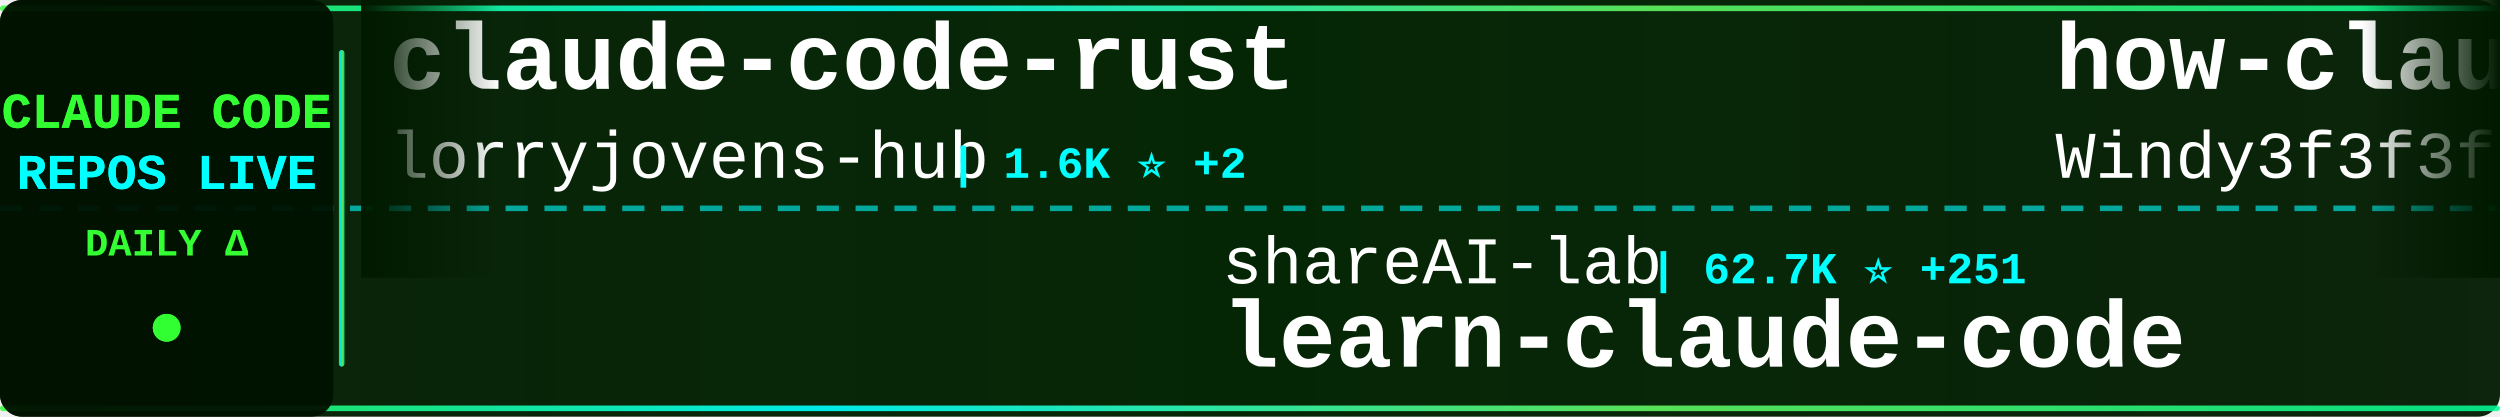
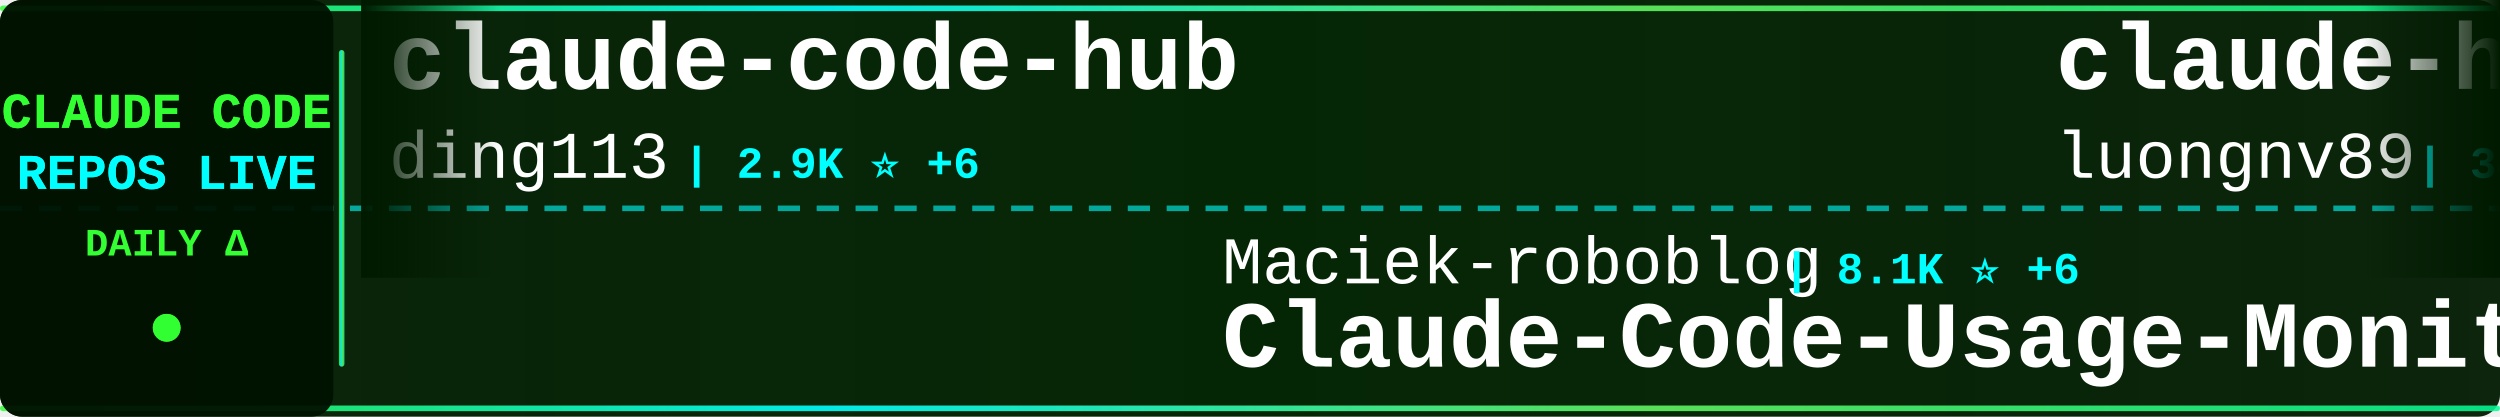
<svg xmlns="http://www.w3.org/2000/svg" width="900" height="150">
  <defs>
    <linearGradient id="tickerBg" x1="0%" y1="0%" x2="100%" y2="0%">
      <stop offset="0%" style="stop-color:#001a00;stop-opacity:0.95" />
      <stop offset="50%" style="stop-color:#002200;stop-opacity:0.98" />
      <stop offset="100%" style="stop-color:#001a00;stop-opacity:0.95" />
    </linearGradient>
    <linearGradient id="borderGrad" x1="0%" y1="0%" x2="100%" y2="0%">
      <stop offset="0%" style="stop-color:#33ff33;stop-opacity:0.85">
        <animate attributeName="stop-opacity" values="0.85;1;0.85" dur="2s" repeatCount="indefinite" />
      </stop>
      <stop offset="33%" style="stop-color:#00ffff;stop-opacity:0.9">
        <animate attributeName="stop-opacity" values="0.9;1;0.9" dur="2.2s" repeatCount="indefinite" />
      </stop>
      <stop offset="66%" style="stop-color:#66ff66;stop-opacity:0.85">
        <animate attributeName="stop-opacity" values="0.85;1;0.85" dur="1.8s" repeatCount="indefinite" />
      </stop>
      <stop offset="100%" style="stop-color:#00ff99;stop-opacity:0.85">
        <animate attributeName="stop-opacity" values="0.85;1;0.85" dur="2s" repeatCount="indefinite" />
      </stop>
    </linearGradient>
    <filter id="textGlow">
      <feGaussianBlur stdDeviation="0.1" result="coloredBlur" />
      <feMerge>
        <feMergeNode in="coloredBlur" />
        <feMergeNode in="SourceGraphic" />
      </feMerge>
    </filter>
    <filter id="metricGlow">
      <feGaussianBlur stdDeviation="0.2" result="coloredBlur" />
      <feMerge>
        <feMergeNode in="coloredBlur" />
        <feMergeNode in="SourceGraphic" />
      </feMerge>
    </filter>
    <linearGradient id="leftFade" x1="0%" y1="0%" x2="100%" y2="0%">
      <stop offset="0%" style="stop-color:#001a00;stop-opacity:1" />
      <stop offset="100%" style="stop-color:#001a00;stop-opacity:0" />
    </linearGradient>
    <linearGradient id="rightFade" x1="0%" y1="0%" x2="100%" y2="0%">
      <stop offset="0%" style="stop-color:#001a00;stop-opacity:0" />
      <stop offset="100%" style="stop-color:#001a00;stop-opacity:1" />
    </linearGradient>
  </defs>
  <rect width="900" height="150" fill="url(#tickerBg)" rx="8" />
  <rect x="0" y="2" width="900" height="2" fill="url(#borderGrad)" rx="1" />
  <rect x="0" y="146" width="900" height="2" fill="url(#borderGrad)" rx="1" />
  <line x1="0" y1="75" x2="900" y2="75" stroke="#00ffff" stroke-width="2" stroke-dasharray="8 6" opacity="0.6" />
  <rect x="0" y="0" width="120" height="150" fill="#001100" opacity="0.95" rx="8" />
  <text x="60" y="46" font-family="'Courier New', monospace" font-size="18" font-weight="bold" fill="#33ff33" text-anchor="middle" filter="url(#textGlow)">
    CLAUDE CODE
  </text>
  <text x="60" y="68" font-family="'Courier New', monospace" font-size="18" font-weight="bold" fill="#00ffff" text-anchor="middle" filter="url(#textGlow)">
    REPOS LIVE
  </text>
  <text x="60" y="92" font-family="'Courier New', monospace" font-size="14" font-weight="bold" fill="#33ff33" text-anchor="middle">
    DAILY Δ
  </text>
  <circle cx="60" cy="118" r="5" fill="#33ff33" filter="url(#metricGlow)">
    <animate attributeName="r" values="4;6;4" dur="1.5s" repeatCount="indefinite" />
    <animate attributeName="opacity" values="0.6;1;0.6" dur="1.5s" repeatCount="indefinite" />
  </circle>
  <rect x="122" y="18" width="2" height="114" fill="url(#borderGrad)" rx="1" />
  <clipPath id="tickerClip">
    <rect x="130" y="0" width="770" height="150" />
  </clipPath>
  <g clip-path="url(#tickerClip)">
    <g id="tickerItems">
      <animateTransform attributeName="transform" attributeType="XML" type="translate" from="0 0" to="-3000 0" dur="54s" repeatCount="indefinite" />
      <g transform="translate(0, 0)">
-         <text x="140" y="32" font-family="'Courier New', monospace" font-size="34" font-weight="bold" fill="#ffffff">claude-code-rust</text>
-         <text x="140" y="64" font-family="'Courier New', monospace" font-size="24" font-weight="normal" fill="#ffffff" opacity="1.0">lorryjovens-hub</text>
-         <text x="342" y="64" font-family="'Courier New', monospace" font-size="16" font-weight="bold" fill="#00ffff"> | 1.6K ⭐ +2</text>
+         <text x="140" y="32" font-family="'Courier New', monospace" font-size="34" font-weight="bold" fill="#ffffff">claude-code-hub</text>
+         <text x="140" y="64" font-family="'Courier New', monospace" font-size="24" font-weight="normal" fill="#ffffff" opacity="1.0">ding113</text>
+         <text x="246" y="64" font-family="'Courier New', monospace" font-size="16" font-weight="bold" fill="#00ffff"> | 2.9K ⭐ +6</text>
      </g>
      <g transform="translate(300, 0)">
-         <text x="140" y="102" font-family="'Courier New', monospace" font-size="24" font-weight="normal" fill="#ffffff" opacity="1.0">shareAI-lab</text>
-         <text x="294" y="102" font-family="'Courier New', monospace" font-size="16" font-weight="bold" fill="#00ffff"> | 62.7K ⭐ +251</text>
-         <text x="140" y="132" font-family="'Courier New', monospace" font-size="34" font-weight="bold" fill="#ffffff">learn-claude-code</text>
+         <text x="140" y="102" font-family="'Courier New', monospace" font-size="24" font-weight="normal" fill="#ffffff" opacity="1.0">Maciek-roboblog</text>
+         <text x="342" y="102" font-family="'Courier New', monospace" font-size="16" font-weight="bold" fill="#00ffff"> | 8.1K ⭐ +6</text>
+         <text x="140" y="132" font-family="'Courier New', monospace" font-size="34" font-weight="bold" fill="#ffffff">Claude-Code-Usage-Monito...</text>
      </g>
      <g transform="translate(600, 0)">
-         <text x="140" y="32" font-family="'Courier New', monospace" font-size="34" font-weight="bold" fill="#ffffff">how-claude-code-works</text>
-         <text x="140" y="64" font-family="'Courier New', monospace" font-size="24" font-weight="normal" fill="#ffffff" opacity="1.0">Windy3f3f3f3f</text>
-         <text x="318" y="64" font-family="'Courier New', monospace" font-size="16" font-weight="bold" fill="#00ffff"> | 2.5K ⭐ +12</text>
+         <text x="140" y="32" font-family="'Courier New', monospace" font-size="34" font-weight="bold" fill="#ffffff">claude-howto</text>
+         <text x="140" y="64" font-family="'Courier New', monospace" font-size="24" font-weight="normal" fill="#ffffff" opacity="1.0">luongnv89</text>
+         <text x="270" y="64" font-family="'Courier New', monospace" font-size="16" font-weight="bold" fill="#00ffff"> | 34.3K ⭐ +105</text>
      </g>
      <g transform="translate(900, 0)">
-         <text x="140" y="102" font-family="'Courier New', monospace" font-size="24" font-weight="normal" fill="#ffffff" opacity="1.0">zstmfhy</text>
-         <text x="246" y="102" font-family="'Courier New', monospace" font-size="16" font-weight="bold" fill="#00ffff"> | 190 ⭐</text>
-         <text x="140" y="132" font-family="'Courier New', monospace" font-size="34" font-weight="bold" fill="#ffffff">Claude-code</text>
+         <text x="140" y="102" font-family="'Courier New', monospace" font-size="24" font-weight="normal" fill="#ffffff" opacity="1.0">lintsinghua</text>
+         <text x="294" y="102" font-family="'Courier New', monospace" font-size="16" font-weight="bold" fill="#00ffff"> | 3.4K ⭐ +17</text>
+         <text x="140" y="132" font-family="'Courier New', monospace" font-size="34" font-weight="bold" fill="#ffffff">claude-code-book</text>
      </g>
      <g transform="translate(1200, 0)">
-         <text x="140" y="32" font-family="'Courier New', monospace" font-size="34" font-weight="bold" fill="#ffffff">claude-code-plugins-plus...</text>
-         <text x="140" y="64" font-family="'Courier New', monospace" font-size="24" font-weight="normal" fill="#ffffff" opacity="1.0">jeremylongshore</text>
-         <text x="342" y="64" font-family="'Courier New', monospace" font-size="16" font-weight="bold" fill="#00ffff"> | 2.2K ⭐ +2</text>
+         <text x="140" y="32" font-family="'Courier New', monospace" font-size="34" font-weight="bold" fill="#ffffff">Claude-code</text>
+         <text x="140" y="64" font-family="'Courier New', monospace" font-size="24" font-weight="normal" fill="#ffffff" opacity="1.0">fazxes</text>
+         <text x="234" y="64" font-family="'Courier New', monospace" font-size="16" font-weight="bold" fill="#00ffff"> | 216 ⭐</text>
      </g>
      <g transform="translate(1500, 0)">
-         <text x="140" y="102" font-family="'Courier New', monospace" font-size="24" font-weight="normal" fill="#ffffff" opacity="1.0">Chachamaru127</text>
-         <text x="318" y="102" font-family="'Courier New', monospace" font-size="16" font-weight="bold" fill="#00ffff"> | 1.6K ⭐ +151</text>
-         <text x="140" y="132" font-family="'Courier New', monospace" font-size="34" font-weight="bold" fill="#ffffff">claude-code-harness</text>
-       </g>
-       <g transform="translate(1800, 0)">
-         <text x="140" y="32" font-family="'Courier New', monospace" font-size="34" font-weight="bold" fill="#ffffff">free-claude-code</text>
-         <text x="140" y="64" font-family="'Courier New', monospace" font-size="24" font-weight="normal" fill="#ffffff" opacity="1.0">Alishahryar1</text>
-         <text x="306" y="64" font-family="'Courier New', monospace" font-size="16" font-weight="bold" fill="#00ffff"> | 29.9K ⭐ +409</text>
-       </g>
-       <g transform="translate(2100, 0)">
-         <text x="140" y="102" font-family="'Courier New', monospace" font-size="24" font-weight="normal" fill="#ffffff" opacity="1.0">snarktank</text>
-         <text x="270" y="102" font-family="'Courier New', monospace" font-size="16" font-weight="bold" fill="#00ffff"> | 19.6K ⭐ +73</text>
-         <text x="140" y="132" font-family="'Courier New', monospace" font-size="34" font-weight="bold" fill="#ffffff">ralph</text>
-       </g>
-       <g transform="translate(2400, 0)">
-         <text x="140" y="32" font-family="'Courier New', monospace" font-size="34" font-weight="bold" fill="#ffffff">claude-coder</text>
-         <text x="140" y="64" font-family="'Courier New', monospace" font-size="24" font-weight="normal" fill="#ffffff" opacity="1.0">kodu-ai</text>
-         <text x="246" y="64" font-family="'Courier New', monospace" font-size="16" font-weight="bold" fill="#00ffff"> | 5.3K ⭐</text>
-       </g>
-       <g transform="translate(2700, 0)">
        <text x="140" y="102" font-family="'Courier New', monospace" font-size="24" font-weight="normal" fill="#ffffff" opacity="1.0">oboard</text>
        <text x="234" y="102" font-family="'Courier New', monospace" font-size="16" font-weight="bold" fill="#00ffff"> | 3.2K ⭐ +5</text>
        <text x="140" y="132" font-family="'Courier New', monospace" font-size="34" font-weight="bold" fill="#ffffff">claude-code-rev</text>
      </g>
+       <g transform="translate(1800, 0)">
+         <text x="140" y="32" font-family="'Courier New', monospace" font-size="34" font-weight="bold" fill="#ffffff">claude_code_src</text>
+         <text x="140" y="64" font-family="'Courier New', monospace" font-size="24" font-weight="normal" fill="#ffffff" opacity="1.0">ponponon</text>
+         <text x="258" y="64" font-family="'Courier New', monospace" font-size="16" font-weight="bold" fill="#00ffff"> | 2.3K ⭐ +4</text>
+       </g>
+       <g transform="translate(2100, 0)">
+         <text x="140" y="102" font-family="'Courier New', monospace" font-size="24" font-weight="normal" fill="#ffffff" opacity="1.0">ykdojo</text>
+         <text x="234" y="102" font-family="'Courier New', monospace" font-size="16" font-weight="bold" fill="#00ffff"> | 8.5K ⭐ +13</text>
+         <text x="140" y="132" font-family="'Courier New', monospace" font-size="34" font-weight="bold" fill="#ffffff">claude-code-tips</text>
+       </g>
+       <g transform="translate(2400, 0)">
+         <text x="140" y="32" font-family="'Courier New', monospace" font-size="34" font-weight="bold" fill="#ffffff">Claude-code</text>
+         <text x="140" y="64" font-family="'Courier New', monospace" font-size="24" font-weight="normal" fill="#ffffff" opacity="1.0">zstmfhy</text>
+         <text x="246" y="64" font-family="'Courier New', monospace" font-size="16" font-weight="bold" fill="#00ffff"> | 190 ⭐</text>
+       </g>
+       <g transform="translate(2700, 0)">
+         <text x="140" y="102" font-family="'Courier New', monospace" font-size="24" font-weight="normal" fill="#ffffff" opacity="1.0">Cranot</text>
+         <text x="234" y="102" font-family="'Courier New', monospace" font-size="16" font-weight="bold" fill="#00ffff"> | 2.8K ⭐ +1</text>
+         <text x="140" y="132" font-family="'Courier New', monospace" font-size="34" font-weight="bold" fill="#ffffff">claude-code-guide</text>
+       </g>
      <g transform="translate(3000, 0)">
-         <text x="140" y="32" font-family="'Courier New', monospace" font-size="34" font-weight="bold" fill="#ffffff">claude-code-rust</text>
-         <text x="140" y="64" font-family="'Courier New', monospace" font-size="24" font-weight="normal" fill="#ffffff" opacity="1.0">lorryjovens-hub</text>
-         <text x="342" y="64" font-family="'Courier New', monospace" font-size="16" font-weight="bold" fill="#00ffff"> | 1.6K ⭐ +2</text>
+         <text x="140" y="32" font-family="'Courier New', monospace" font-size="34" font-weight="bold" fill="#ffffff">claude-code-hub</text>
+         <text x="140" y="64" font-family="'Courier New', monospace" font-size="24" font-weight="normal" fill="#ffffff" opacity="1.0">ding113</text>
+         <text x="246" y="64" font-family="'Courier New', monospace" font-size="16" font-weight="bold" fill="#00ffff"> | 2.9K ⭐ +6</text>
      </g>
      <g transform="translate(3300, 0)">
-         <text x="140" y="102" font-family="'Courier New', monospace" font-size="24" font-weight="normal" fill="#ffffff" opacity="1.0">shareAI-lab</text>
-         <text x="294" y="102" font-family="'Courier New', monospace" font-size="16" font-weight="bold" fill="#00ffff"> | 62.7K ⭐ +251</text>
-         <text x="140" y="132" font-family="'Courier New', monospace" font-size="34" font-weight="bold" fill="#ffffff">learn-claude-code</text>
+         <text x="140" y="102" font-family="'Courier New', monospace" font-size="24" font-weight="normal" fill="#ffffff" opacity="1.0">Maciek-roboblog</text>
+         <text x="342" y="102" font-family="'Courier New', monospace" font-size="16" font-weight="bold" fill="#00ffff"> | 8.1K ⭐ +6</text>
+         <text x="140" y="132" font-family="'Courier New', monospace" font-size="34" font-weight="bold" fill="#ffffff">Claude-Code-Usage-Monito...</text>
      </g>
      <g transform="translate(3600, 0)">
-         <text x="140" y="32" font-family="'Courier New', monospace" font-size="34" font-weight="bold" fill="#ffffff">how-claude-code-works</text>
-         <text x="140" y="64" font-family="'Courier New', monospace" font-size="24" font-weight="normal" fill="#ffffff" opacity="1.0">Windy3f3f3f3f</text>
-         <text x="318" y="64" font-family="'Courier New', monospace" font-size="16" font-weight="bold" fill="#00ffff"> | 2.5K ⭐ +12</text>
+         <text x="140" y="32" font-family="'Courier New', monospace" font-size="34" font-weight="bold" fill="#ffffff">claude-howto</text>
+         <text x="140" y="64" font-family="'Courier New', monospace" font-size="24" font-weight="normal" fill="#ffffff" opacity="1.0">luongnv89</text>
+         <text x="270" y="64" font-family="'Courier New', monospace" font-size="16" font-weight="bold" fill="#00ffff"> | 34.3K ⭐ +105</text>
      </g>
      <g transform="translate(3900, 0)">
-         <text x="140" y="102" font-family="'Courier New', monospace" font-size="24" font-weight="normal" fill="#ffffff" opacity="1.0">zstmfhy</text>
-         <text x="246" y="102" font-family="'Courier New', monospace" font-size="16" font-weight="bold" fill="#00ffff"> | 190 ⭐</text>
-         <text x="140" y="132" font-family="'Courier New', monospace" font-size="34" font-weight="bold" fill="#ffffff">Claude-code</text>
+         <text x="140" y="102" font-family="'Courier New', monospace" font-size="24" font-weight="normal" fill="#ffffff" opacity="1.0">lintsinghua</text>
+         <text x="294" y="102" font-family="'Courier New', monospace" font-size="16" font-weight="bold" fill="#00ffff"> | 3.4K ⭐ +17</text>
+         <text x="140" y="132" font-family="'Courier New', monospace" font-size="34" font-weight="bold" fill="#ffffff">claude-code-book</text>
      </g>
    </g>
  </g>
  <rect x="130" y="0" width="50" height="100" fill="url(#leftFade)" />
  <rect x="850" y="0" width="50" height="100" fill="url(#rightFade)" />
</svg>
